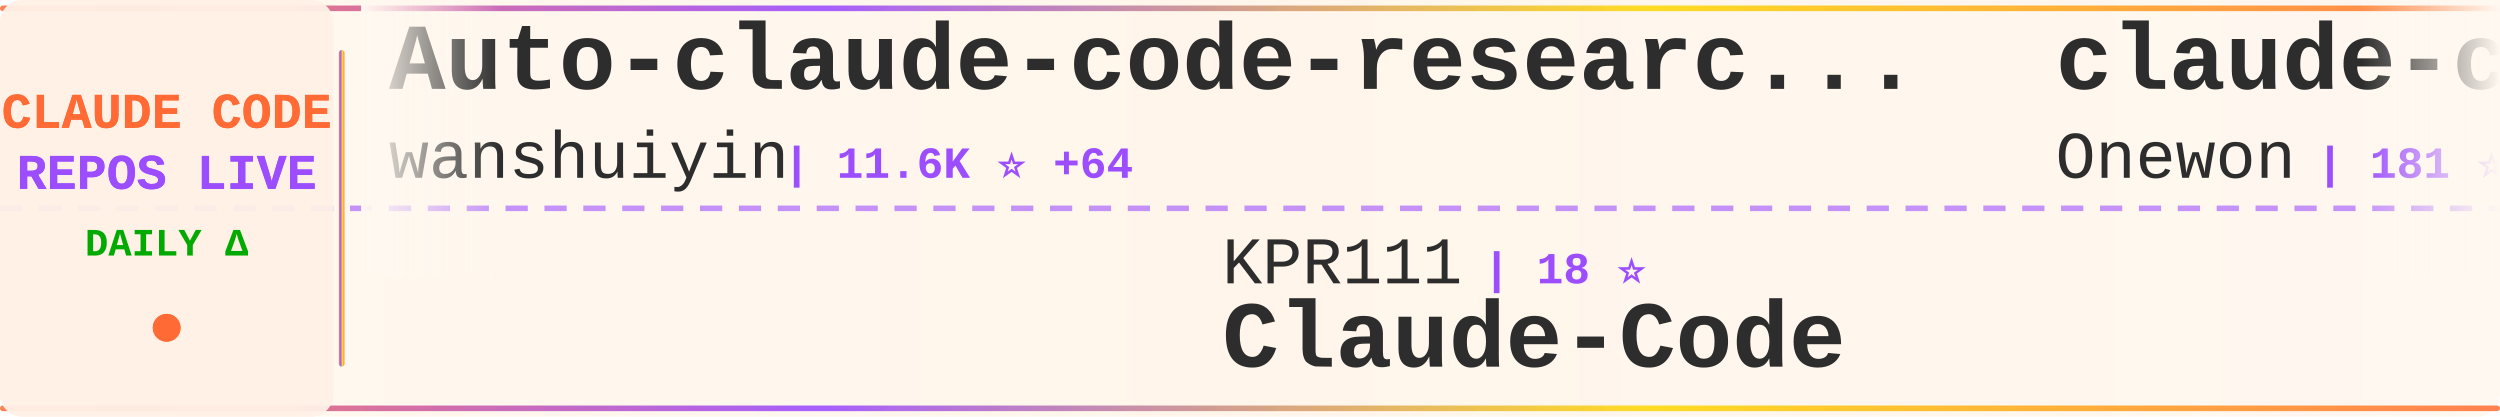
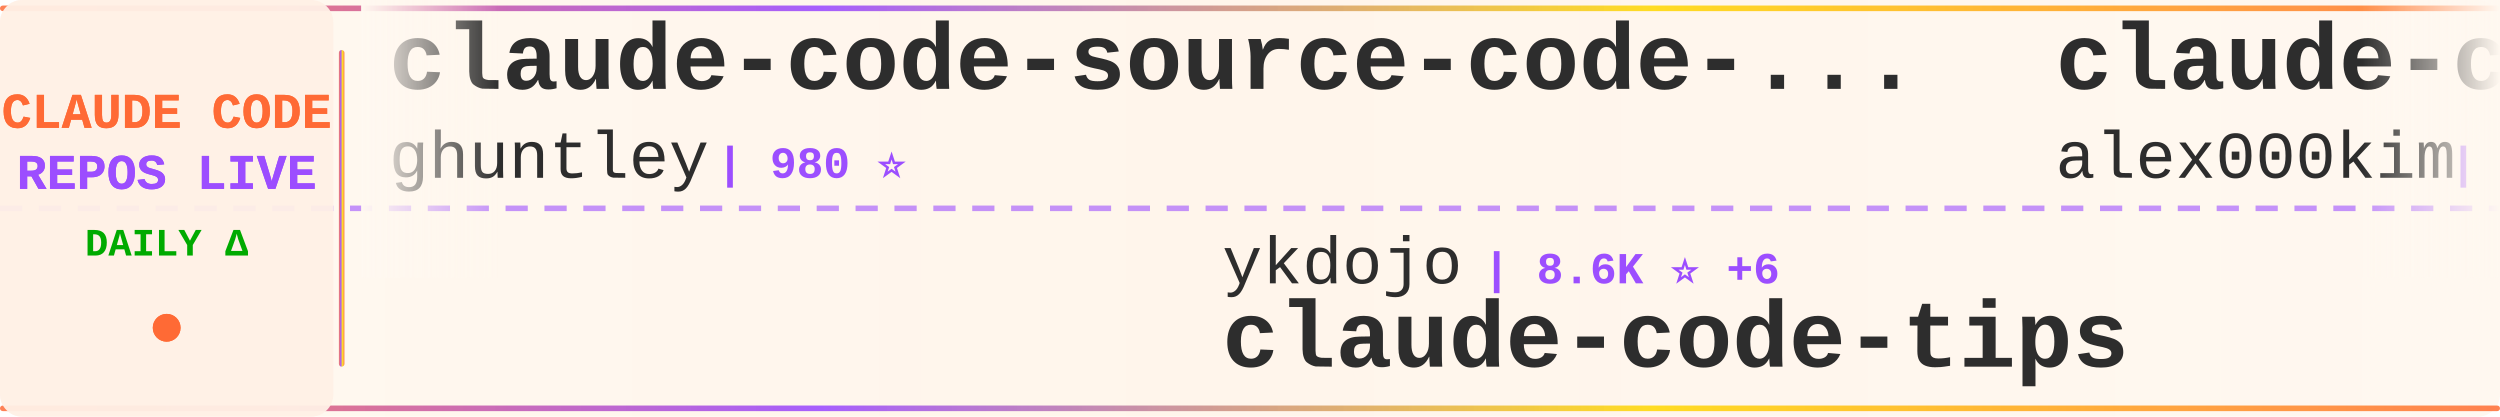
<svg xmlns="http://www.w3.org/2000/svg" width="900" height="150">
  <defs>
    <linearGradient id="tickerBg" x1="0%" y1="0%" x2="100%" y2="0%">
      <stop offset="0%" style="stop-color:#fff8f0;stop-opacity:0.98" />
      <stop offset="50%" style="stop-color:#fff5eb;stop-opacity:1" />
      <stop offset="100%" style="stop-color:#fff8f0;stop-opacity:0.98" />
    </linearGradient>
    <linearGradient id="borderGrad" x1="0%" y1="0%" x2="100%" y2="0%">
      <stop offset="0%" style="stop-color:#FF6B35;stop-opacity:0.85">
        <animate attributeName="stop-opacity" values="0.85;1;0.85" dur="2s" repeatCount="indefinite" />
      </stop>
      <stop offset="33%" style="stop-color:#9C4EFF;stop-opacity:0.9">
        <animate attributeName="stop-opacity" values="0.9;1;0.9" dur="2.2s" repeatCount="indefinite" />
      </stop>
      <stop offset="66%" style="stop-color:#FFD700;stop-opacity:0.85">
        <animate attributeName="stop-opacity" values="0.85;1;0.85" dur="1.8s" repeatCount="indefinite" />
      </stop>
      <stop offset="100%" style="stop-color:#FF6B35;stop-opacity:0.85">
        <animate attributeName="stop-opacity" values="0.85;1;0.85" dur="2s" repeatCount="indefinite" />
      </stop>
    </linearGradient>
    <filter id="textGlow">
      <feGaussianBlur stdDeviation="0.15" result="coloredBlur" />
      <feMerge>
        <feMergeNode in="coloredBlur" />
        <feMergeNode in="SourceGraphic" />
      </feMerge>
    </filter>
    <filter id="metricGlow">
      <feGaussianBlur stdDeviation="0.2" result="coloredBlur" />
      <feMerge>
        <feMergeNode in="coloredBlur" />
        <feMergeNode in="SourceGraphic" />
      </feMerge>
    </filter>
    <linearGradient id="leftFade" x1="0%" y1="0%" x2="100%" y2="0%">
      <stop offset="0%" style="stop-color:#fff8f0;stop-opacity:1" />
      <stop offset="100%" style="stop-color:#fff8f0;stop-opacity:0" />
    </linearGradient>
    <linearGradient id="rightFade" x1="0%" y1="0%" x2="100%" y2="0%">
      <stop offset="0%" style="stop-color:#fff8f0;stop-opacity:0" />
      <stop offset="100%" style="stop-color:#fff8f0;stop-opacity:1" />
    </linearGradient>
  </defs>
  <rect width="900" height="150" fill="url(#tickerBg)" rx="8" />
  <rect x="0" y="2" width="900" height="2" fill="url(#borderGrad)" rx="1" />
  <rect x="0" y="146" width="900" height="2" fill="url(#borderGrad)" rx="1" />
  <line x1="0" y1="75" x2="900" y2="75" stroke="#9C4EFF" stroke-width="2" stroke-dasharray="8 6" opacity="0.6" />
  <rect x="0" y="0" width="120" height="150" fill="#fff0e6" opacity="0.95" rx="8" />
  <text x="60" y="46" font-family="'Courier New', monospace" font-size="18" font-weight="bold" fill="#FF6B35" text-anchor="middle" filter="url(#textGlow)">
    CLAUDE CODE
  </text>
  <text x="60" y="68" font-family="'Courier New', monospace" font-size="18" font-weight="bold" fill="#9C4EFF" text-anchor="middle" filter="url(#textGlow)">
    REPOS LIVE
  </text>
  <text x="60" y="92" font-family="'Courier New', monospace" font-size="14" font-weight="bold" fill="#00aa00" text-anchor="middle">
    DAILY Δ
  </text>
  <circle cx="60" cy="118" r="5" fill="#FF6B35" filter="url(#metricGlow)">
    <animate attributeName="r" values="4;6;4" dur="1.5s" repeatCount="indefinite" />
    <animate attributeName="opacity" values="0.6;1;0.6" dur="1.5s" repeatCount="indefinite" />
  </circle>
  <rect x="122" y="18" width="2" height="114" fill="url(#borderGrad)" rx="1" />
  <clipPath id="tickerClip">
    <rect x="130" y="0" width="770" height="150" />
  </clipPath>
  <g clip-path="url(#tickerClip)">
    <g id="tickerItems">
      <animateTransform attributeName="transform" attributeType="XML" type="translate" from="0 0" to="-3000 0" dur="54s" repeatCount="indefinite" />
      <g transform="translate(0, 0)">
-         <text x="140" y="32" font-family="'Courier New', monospace" font-size="34" font-weight="bold" fill="#2d2d2d">Auto-claude-code-researc...</text>
-         <text x="140" y="64" font-family="'Courier New', monospace" font-size="24" font-weight="normal" fill="#2d2d2d" opacity="1.0">wanshuiyin</text>
-         <text x="282" y="64" font-family="'Courier New', monospace" font-size="16" font-weight="bold" fill="#9C4EFF"> | 11.6K ⭐ +64</text>
+         <text x="140" y="32" font-family="'Courier New', monospace" font-size="34" font-weight="bold" fill="#2d2d2d">claude-code-source-code-...</text>
+         <text x="140" y="64" font-family="'Courier New', monospace" font-size="24" font-weight="normal" fill="#2d2d2d" opacity="1.0">ghuntley</text>
+         <text x="258" y="64" font-family="'Courier New', monospace" font-size="16" font-weight="bold" fill="#9C4EFF"> | 980 ⭐</text>
      </g>
      <g transform="translate(300, 0)">
-         <text x="140" y="102" font-family="'Courier New', monospace" font-size="24" font-weight="normal" fill="#2d2d2d" opacity="1.0">KPR111</text>
-         <text x="234" y="102" font-family="'Courier New', monospace" font-size="16" font-weight="bold" fill="#9C4EFF"> | 18 ⭐</text>
-         <text x="140" y="132" font-family="'Courier New', monospace" font-size="34" font-weight="bold" fill="#2d2d2d">Claude-Code</text>
+         <text x="140" y="102" font-family="'Courier New', monospace" font-size="24" font-weight="normal" fill="#2d2d2d" opacity="1.0">ykdojo</text>
+         <text x="234" y="102" font-family="'Courier New', monospace" font-size="16" font-weight="bold" fill="#9C4EFF"> | 8.6K ⭐ +6</text>
+         <text x="140" y="132" font-family="'Courier New', monospace" font-size="34" font-weight="bold" fill="#2d2d2d">claude-code-tips</text>
      </g>
      <g transform="translate(600, 0)">
        <text x="140" y="32" font-family="'Courier New', monospace" font-size="34" font-weight="bold" fill="#2d2d2d">claude-code</text>
-         <text x="140" y="64" font-family="'Courier New', monospace" font-size="24" font-weight="normal" fill="#2d2d2d" opacity="1.0">Onewon</text>
-         <text x="234" y="64" font-family="'Courier New', monospace" font-size="16" font-weight="bold" fill="#9C4EFF"> | 181 ⭐</text>
+         <text x="140" y="64" font-family="'Courier New', monospace" font-size="24" font-weight="normal" fill="#2d2d2d" opacity="1.0">alex000kim</text>
+         <text x="282" y="64" font-family="'Courier New', monospace" font-size="16" font-weight="bold" fill="#9C4EFF"> | 227 ⭐</text>
      </g>
      <g transform="translate(900, 0)">
-         <text x="140" y="102" font-family="'Courier New', monospace" font-size="24" font-weight="normal" fill="#2d2d2d" opacity="1.0">mehmoodosman</text>
-         <text x="306" y="102" font-family="'Courier New', monospace" font-size="16" font-weight="bold" fill="#9C4EFF"> | 169 ⭐</text>
-         <text x="140" y="132" font-family="'Courier New', monospace" font-size="34" font-weight="bold" fill="#2d2d2d">claude-code</text>
+         <text x="140" y="102" font-family="'Courier New', monospace" font-size="24" font-weight="normal" fill="#2d2d2d" opacity="1.0">OneRedOak</text>
+         <text x="270" y="102" font-family="'Courier New', monospace" font-size="16" font-weight="bold" fill="#9C4EFF"> | 3.8K ⭐ +1</text>
+         <text x="140" y="132" font-family="'Courier New', monospace" font-size="34" font-weight="bold" fill="#2d2d2d">claude-code-workflows</text>
      </g>
      <g transform="translate(1200, 0)">
-         <text x="140" y="32" font-family="'Courier New', monospace" font-size="34" font-weight="bold" fill="#2d2d2d">claude-code-source</text>
-         <text x="140" y="64" font-family="'Courier New', monospace" font-size="24" font-weight="normal" fill="#2d2d2d" opacity="1.0">AprilNEA</text>
-         <text x="258" y="64" font-family="'Courier New', monospace" font-size="16" font-weight="bold" fill="#9C4EFF"> | 384 ⭐ +1</text>
+         <text x="140" y="32" font-family="'Courier New', monospace" font-size="34" font-weight="bold" fill="#2d2d2d">claude-code-from-scratch</text>
+         <text x="140" y="64" font-family="'Courier New', monospace" font-size="24" font-weight="normal" fill="#2d2d2d" opacity="1.0">Windy3f3f3f3f</text>
+         <text x="318" y="64" font-family="'Courier New', monospace" font-size="16" font-weight="bold" fill="#9C4EFF"> | 1.4K ⭐ +6</text>
      </g>
      <g transform="translate(1500, 0)">
-         <text x="140" y="102" font-family="'Courier New', monospace" font-size="24" font-weight="normal" fill="#2d2d2d" opacity="1.0">catlog22</text>
-         <text x="258" y="102" font-family="'Courier New', monospace" font-size="16" font-weight="bold" fill="#9C4EFF"> | 2.1K ⭐ +2</text>
-         <text x="140" y="132" font-family="'Courier New', monospace" font-size="34" font-weight="bold" fill="#2d2d2d">Claude-Code-Workflow</text>
-       </g>
-       <g transform="translate(1800, 0)">
-         <text x="140" y="32" font-family="'Courier New', monospace" font-size="34" font-weight="bold" fill="#2d2d2d">claude-code-webui</text>
-         <text x="140" y="64" font-family="'Courier New', monospace" font-size="24" font-weight="normal" fill="#2d2d2d" opacity="1.0">sugyan</text>
-         <text x="234" y="64" font-family="'Courier New', monospace" font-size="16" font-weight="bold" fill="#9C4EFF"> | 1.1K ⭐ +3</text>
-       </g>
-       <g transform="translate(2100, 0)">
        <text x="140" y="102" font-family="'Courier New', monospace" font-size="24" font-weight="normal" fill="#2d2d2d" opacity="1.0">kodu-ai</text>
        <text x="246" y="102" font-family="'Courier New', monospace" font-size="16" font-weight="bold" fill="#9C4EFF"> | 5.3K ⭐</text>
        <text x="140" y="132" font-family="'Courier New', monospace" font-size="34" font-weight="bold" fill="#2d2d2d">claude-coder</text>
      </g>
+       <g transform="translate(1800, 0)">
+         <text x="140" y="32" font-family="'Courier New', monospace" font-size="34" font-weight="bold" fill="#2d2d2d">claude-code</text>
+         <text x="140" y="64" font-family="'Courier New', monospace" font-size="24" font-weight="normal" fill="#2d2d2d" opacity="1.0">Tinkeringg-Lab</text>
+         <text x="330" y="64" font-family="'Courier New', monospace" font-size="16" font-weight="bold" fill="#9C4EFF"> | 205 ⭐</text>
+       </g>
+       <g transform="translate(2100, 0)">
+         <text x="140" y="102" font-family="'Courier New', monospace" font-size="24" font-weight="normal" fill="#2d2d2d" opacity="1.0">wanshuiyin</text>
+         <text x="282" y="102" font-family="'Courier New', monospace" font-size="16" font-weight="bold" fill="#9C4EFF"> | 11.7K ⭐ +82</text>
+         <text x="140" y="132" font-family="'Courier New', monospace" font-size="34" font-weight="bold" fill="#2d2d2d">Auto-claude-code-researc...</text>
+       </g>
      <g transform="translate(2400, 0)">
-         <text x="140" y="32" font-family="'Courier New', monospace" font-size="34" font-weight="bold" fill="#2d2d2d">claude-code</text>
-         <text x="140" y="64" font-family="'Courier New', monospace" font-size="24" font-weight="normal" fill="#2d2d2d" opacity="1.0">xorespesp</text>
-         <text x="270" y="64" font-family="'Courier New', monospace" font-size="16" font-weight="bold" fill="#9C4EFF"> | 226 ⭐</text>
+         <text x="140" y="32" font-family="'Courier New', monospace" font-size="34" font-weight="bold" fill="#2d2d2d">claude-code-proxy</text>
+         <text x="140" y="64" font-family="'Courier New', monospace" font-size="24" font-weight="normal" fill="#2d2d2d" opacity="1.0">1rgs</text>
+         <text x="210" y="64" font-family="'Courier New', monospace" font-size="16" font-weight="bold" fill="#9C4EFF"> | 3.6K ⭐ +2</text>
      </g>
      <g transform="translate(2700, 0)">
-         <text x="140" y="102" font-family="'Courier New', monospace" font-size="24" font-weight="normal" fill="#2d2d2d" opacity="1.0">anthropics</text>
-         <text x="282" y="102" font-family="'Courier New', monospace" font-size="16" font-weight="bold" fill="#9C4EFF"> | 130.9K ⭐ +256</text>
-         <text x="140" y="132" font-family="'Courier New', monospace" font-size="34" font-weight="bold" fill="#2d2d2d">claude-code</text>
+         <text x="140" y="102" font-family="'Courier New', monospace" font-size="24" font-weight="normal" fill="#2d2d2d" opacity="1.0">sugyan</text>
+         <text x="234" y="102" font-family="'Courier New', monospace" font-size="16" font-weight="bold" fill="#9C4EFF"> | 1.1K ⭐ +3</text>
+         <text x="140" y="132" font-family="'Courier New', monospace" font-size="34" font-weight="bold" fill="#2d2d2d">claude-code-webui</text>
      </g>
      <g transform="translate(3000, 0)">
-         <text x="140" y="32" font-family="'Courier New', monospace" font-size="34" font-weight="bold" fill="#2d2d2d">Auto-claude-code-researc...</text>
-         <text x="140" y="64" font-family="'Courier New', monospace" font-size="24" font-weight="normal" fill="#2d2d2d" opacity="1.0">wanshuiyin</text>
-         <text x="282" y="64" font-family="'Courier New', monospace" font-size="16" font-weight="bold" fill="#9C4EFF"> | 11.6K ⭐ +64</text>
+         <text x="140" y="32" font-family="'Courier New', monospace" font-size="34" font-weight="bold" fill="#2d2d2d">claude-code-source-code-...</text>
+         <text x="140" y="64" font-family="'Courier New', monospace" font-size="24" font-weight="normal" fill="#2d2d2d" opacity="1.0">ghuntley</text>
+         <text x="258" y="64" font-family="'Courier New', monospace" font-size="16" font-weight="bold" fill="#9C4EFF"> | 980 ⭐</text>
      </g>
      <g transform="translate(3300, 0)">
-         <text x="140" y="102" font-family="'Courier New', monospace" font-size="24" font-weight="normal" fill="#2d2d2d" opacity="1.0">KPR111</text>
-         <text x="234" y="102" font-family="'Courier New', monospace" font-size="16" font-weight="bold" fill="#9C4EFF"> | 18 ⭐</text>
-         <text x="140" y="132" font-family="'Courier New', monospace" font-size="34" font-weight="bold" fill="#2d2d2d">Claude-Code</text>
+         <text x="140" y="102" font-family="'Courier New', monospace" font-size="24" font-weight="normal" fill="#2d2d2d" opacity="1.0">ykdojo</text>
+         <text x="234" y="102" font-family="'Courier New', monospace" font-size="16" font-weight="bold" fill="#9C4EFF"> | 8.6K ⭐ +6</text>
+         <text x="140" y="132" font-family="'Courier New', monospace" font-size="34" font-weight="bold" fill="#2d2d2d">claude-code-tips</text>
      </g>
      <g transform="translate(3600, 0)">
        <text x="140" y="32" font-family="'Courier New', monospace" font-size="34" font-weight="bold" fill="#2d2d2d">claude-code</text>
-         <text x="140" y="64" font-family="'Courier New', monospace" font-size="24" font-weight="normal" fill="#2d2d2d" opacity="1.0">Onewon</text>
-         <text x="234" y="64" font-family="'Courier New', monospace" font-size="16" font-weight="bold" fill="#9C4EFF"> | 181 ⭐</text>
+         <text x="140" y="64" font-family="'Courier New', monospace" font-size="24" font-weight="normal" fill="#2d2d2d" opacity="1.0">alex000kim</text>
+         <text x="282" y="64" font-family="'Courier New', monospace" font-size="16" font-weight="bold" fill="#9C4EFF"> | 227 ⭐</text>
      </g>
      <g transform="translate(3900, 0)">
-         <text x="140" y="102" font-family="'Courier New', monospace" font-size="24" font-weight="normal" fill="#2d2d2d" opacity="1.0">mehmoodosman</text>
-         <text x="306" y="102" font-family="'Courier New', monospace" font-size="16" font-weight="bold" fill="#9C4EFF"> | 169 ⭐</text>
-         <text x="140" y="132" font-family="'Courier New', monospace" font-size="34" font-weight="bold" fill="#2d2d2d">claude-code</text>
+         <text x="140" y="102" font-family="'Courier New', monospace" font-size="24" font-weight="normal" fill="#2d2d2d" opacity="1.0">OneRedOak</text>
+         <text x="270" y="102" font-family="'Courier New', monospace" font-size="16" font-weight="bold" fill="#9C4EFF"> | 3.8K ⭐ +1</text>
+         <text x="140" y="132" font-family="'Courier New', monospace" font-size="34" font-weight="bold" fill="#2d2d2d">claude-code-workflows</text>
      </g>
    </g>
  </g>
  <rect x="130" y="0" width="50" height="100" fill="url(#leftFade)" />
  <rect x="850" y="0" width="50" height="100" fill="url(#rightFade)" />
</svg>
